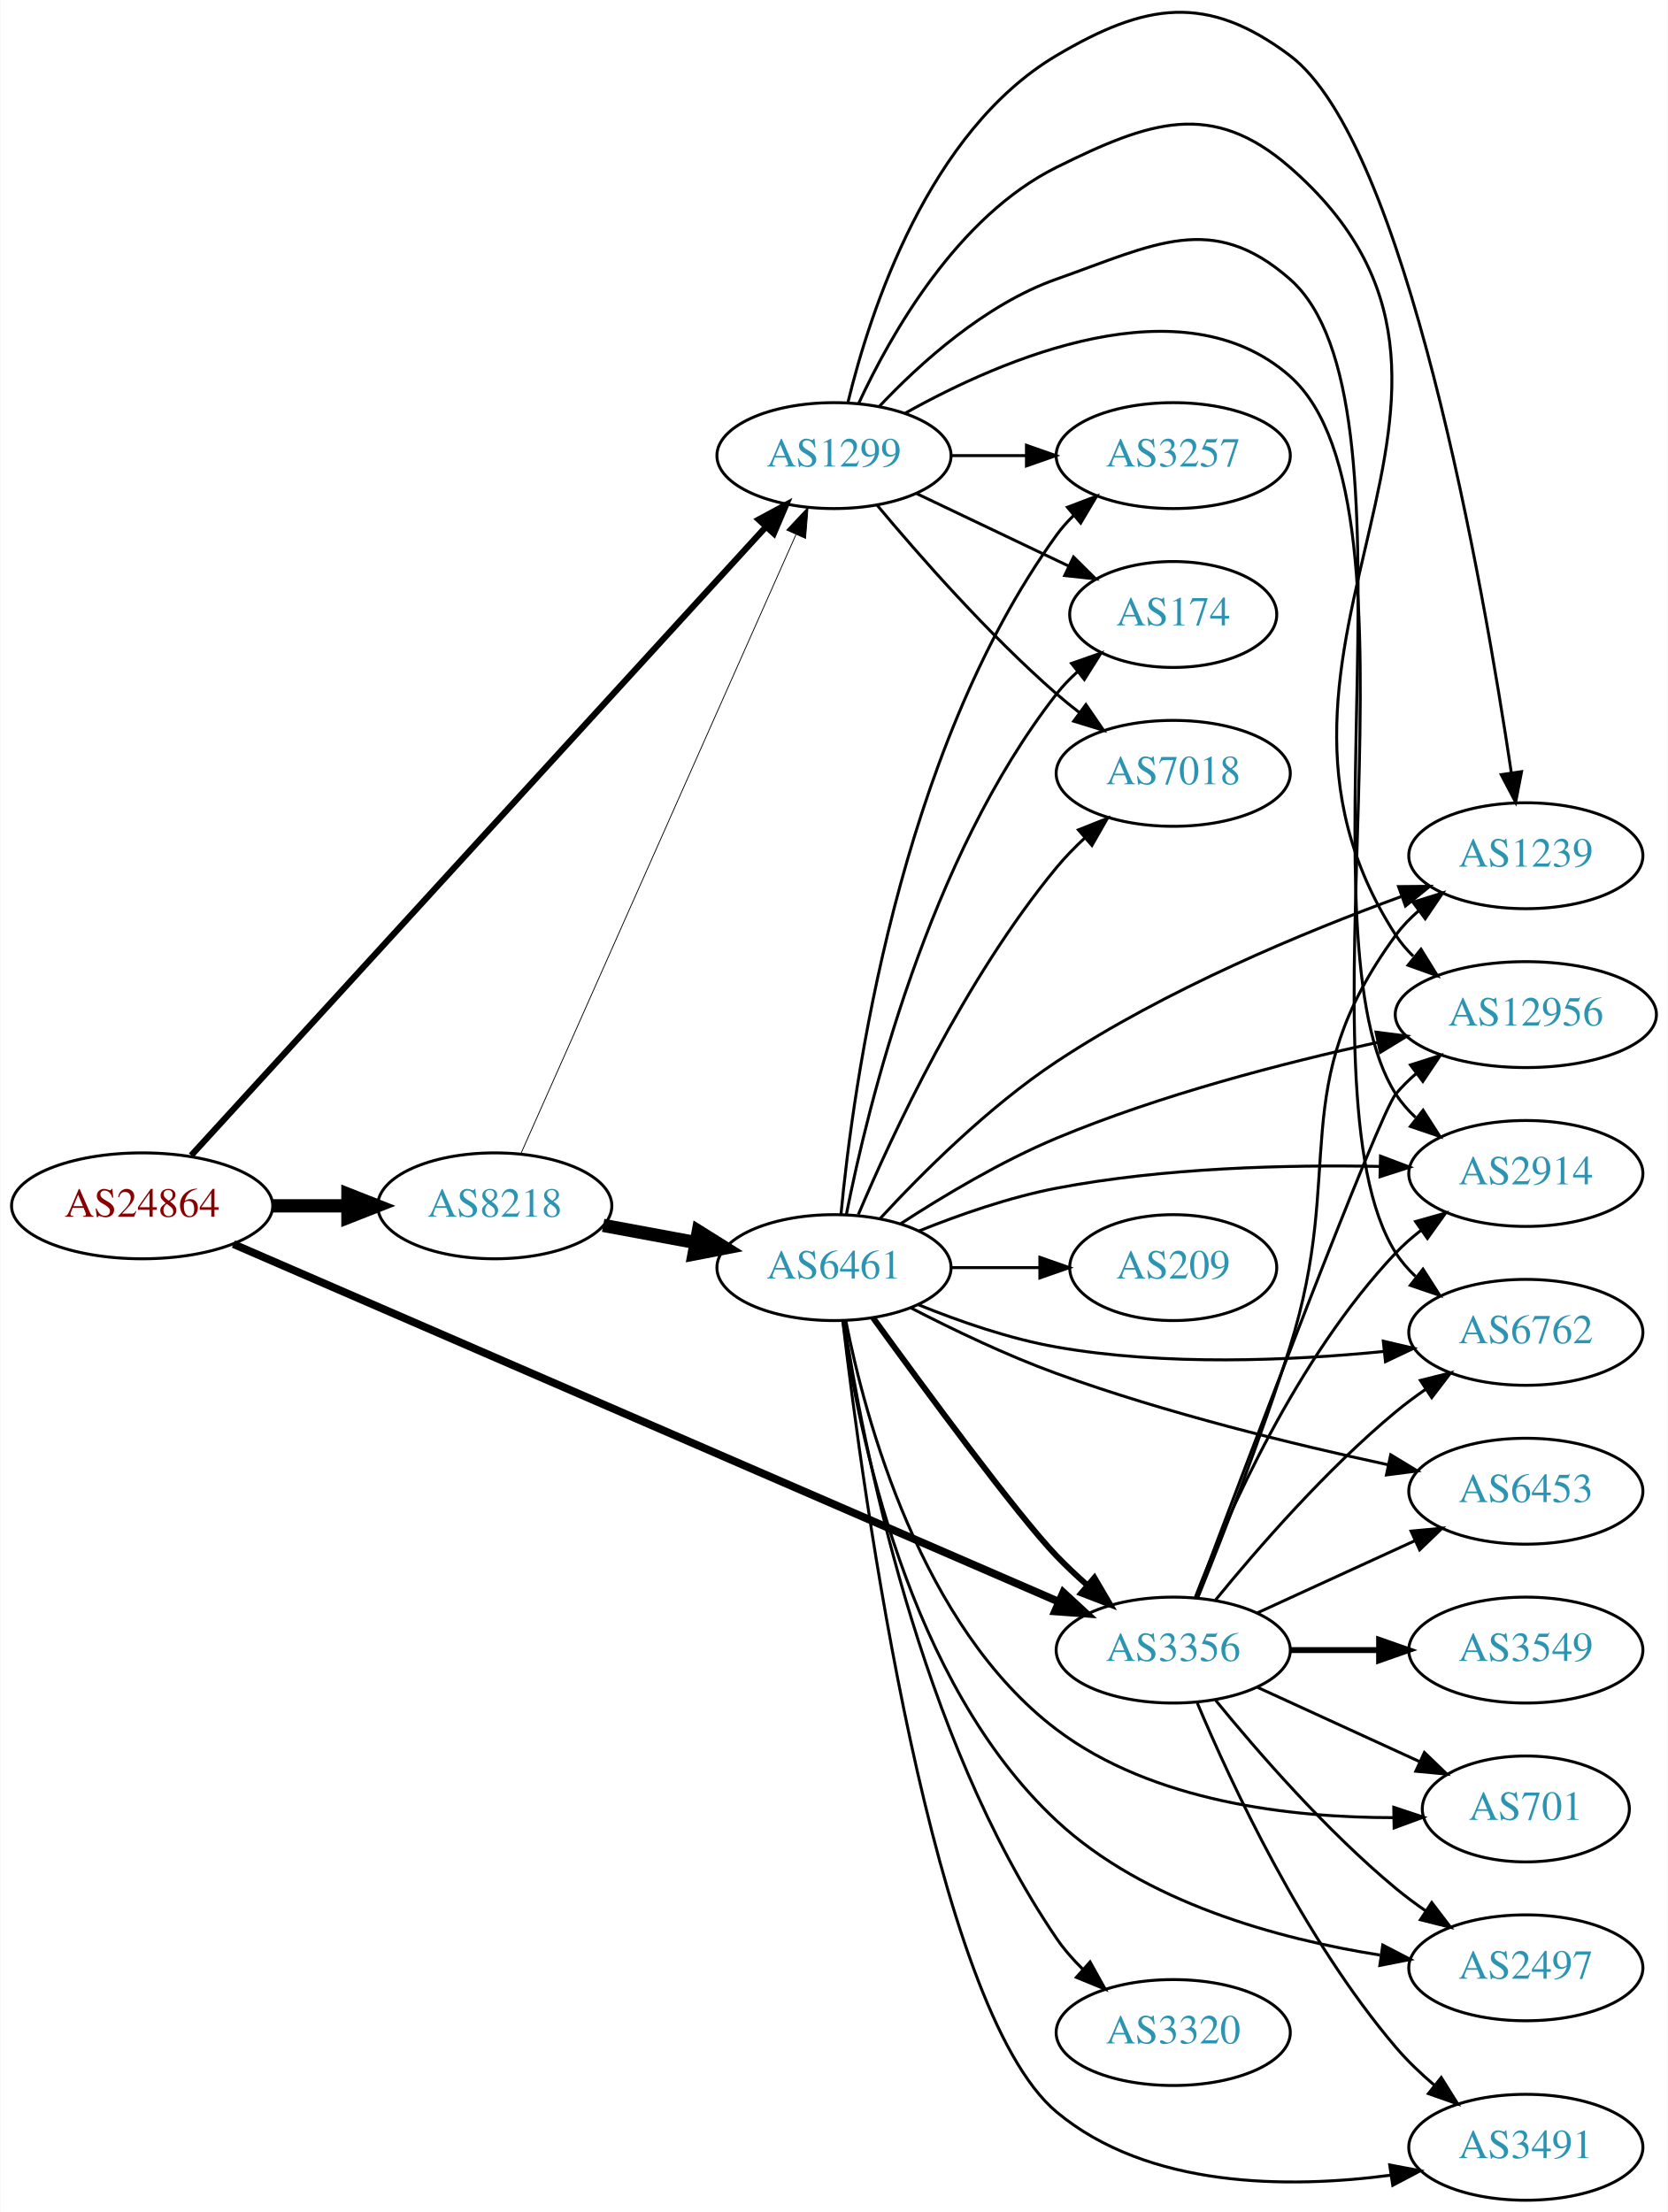
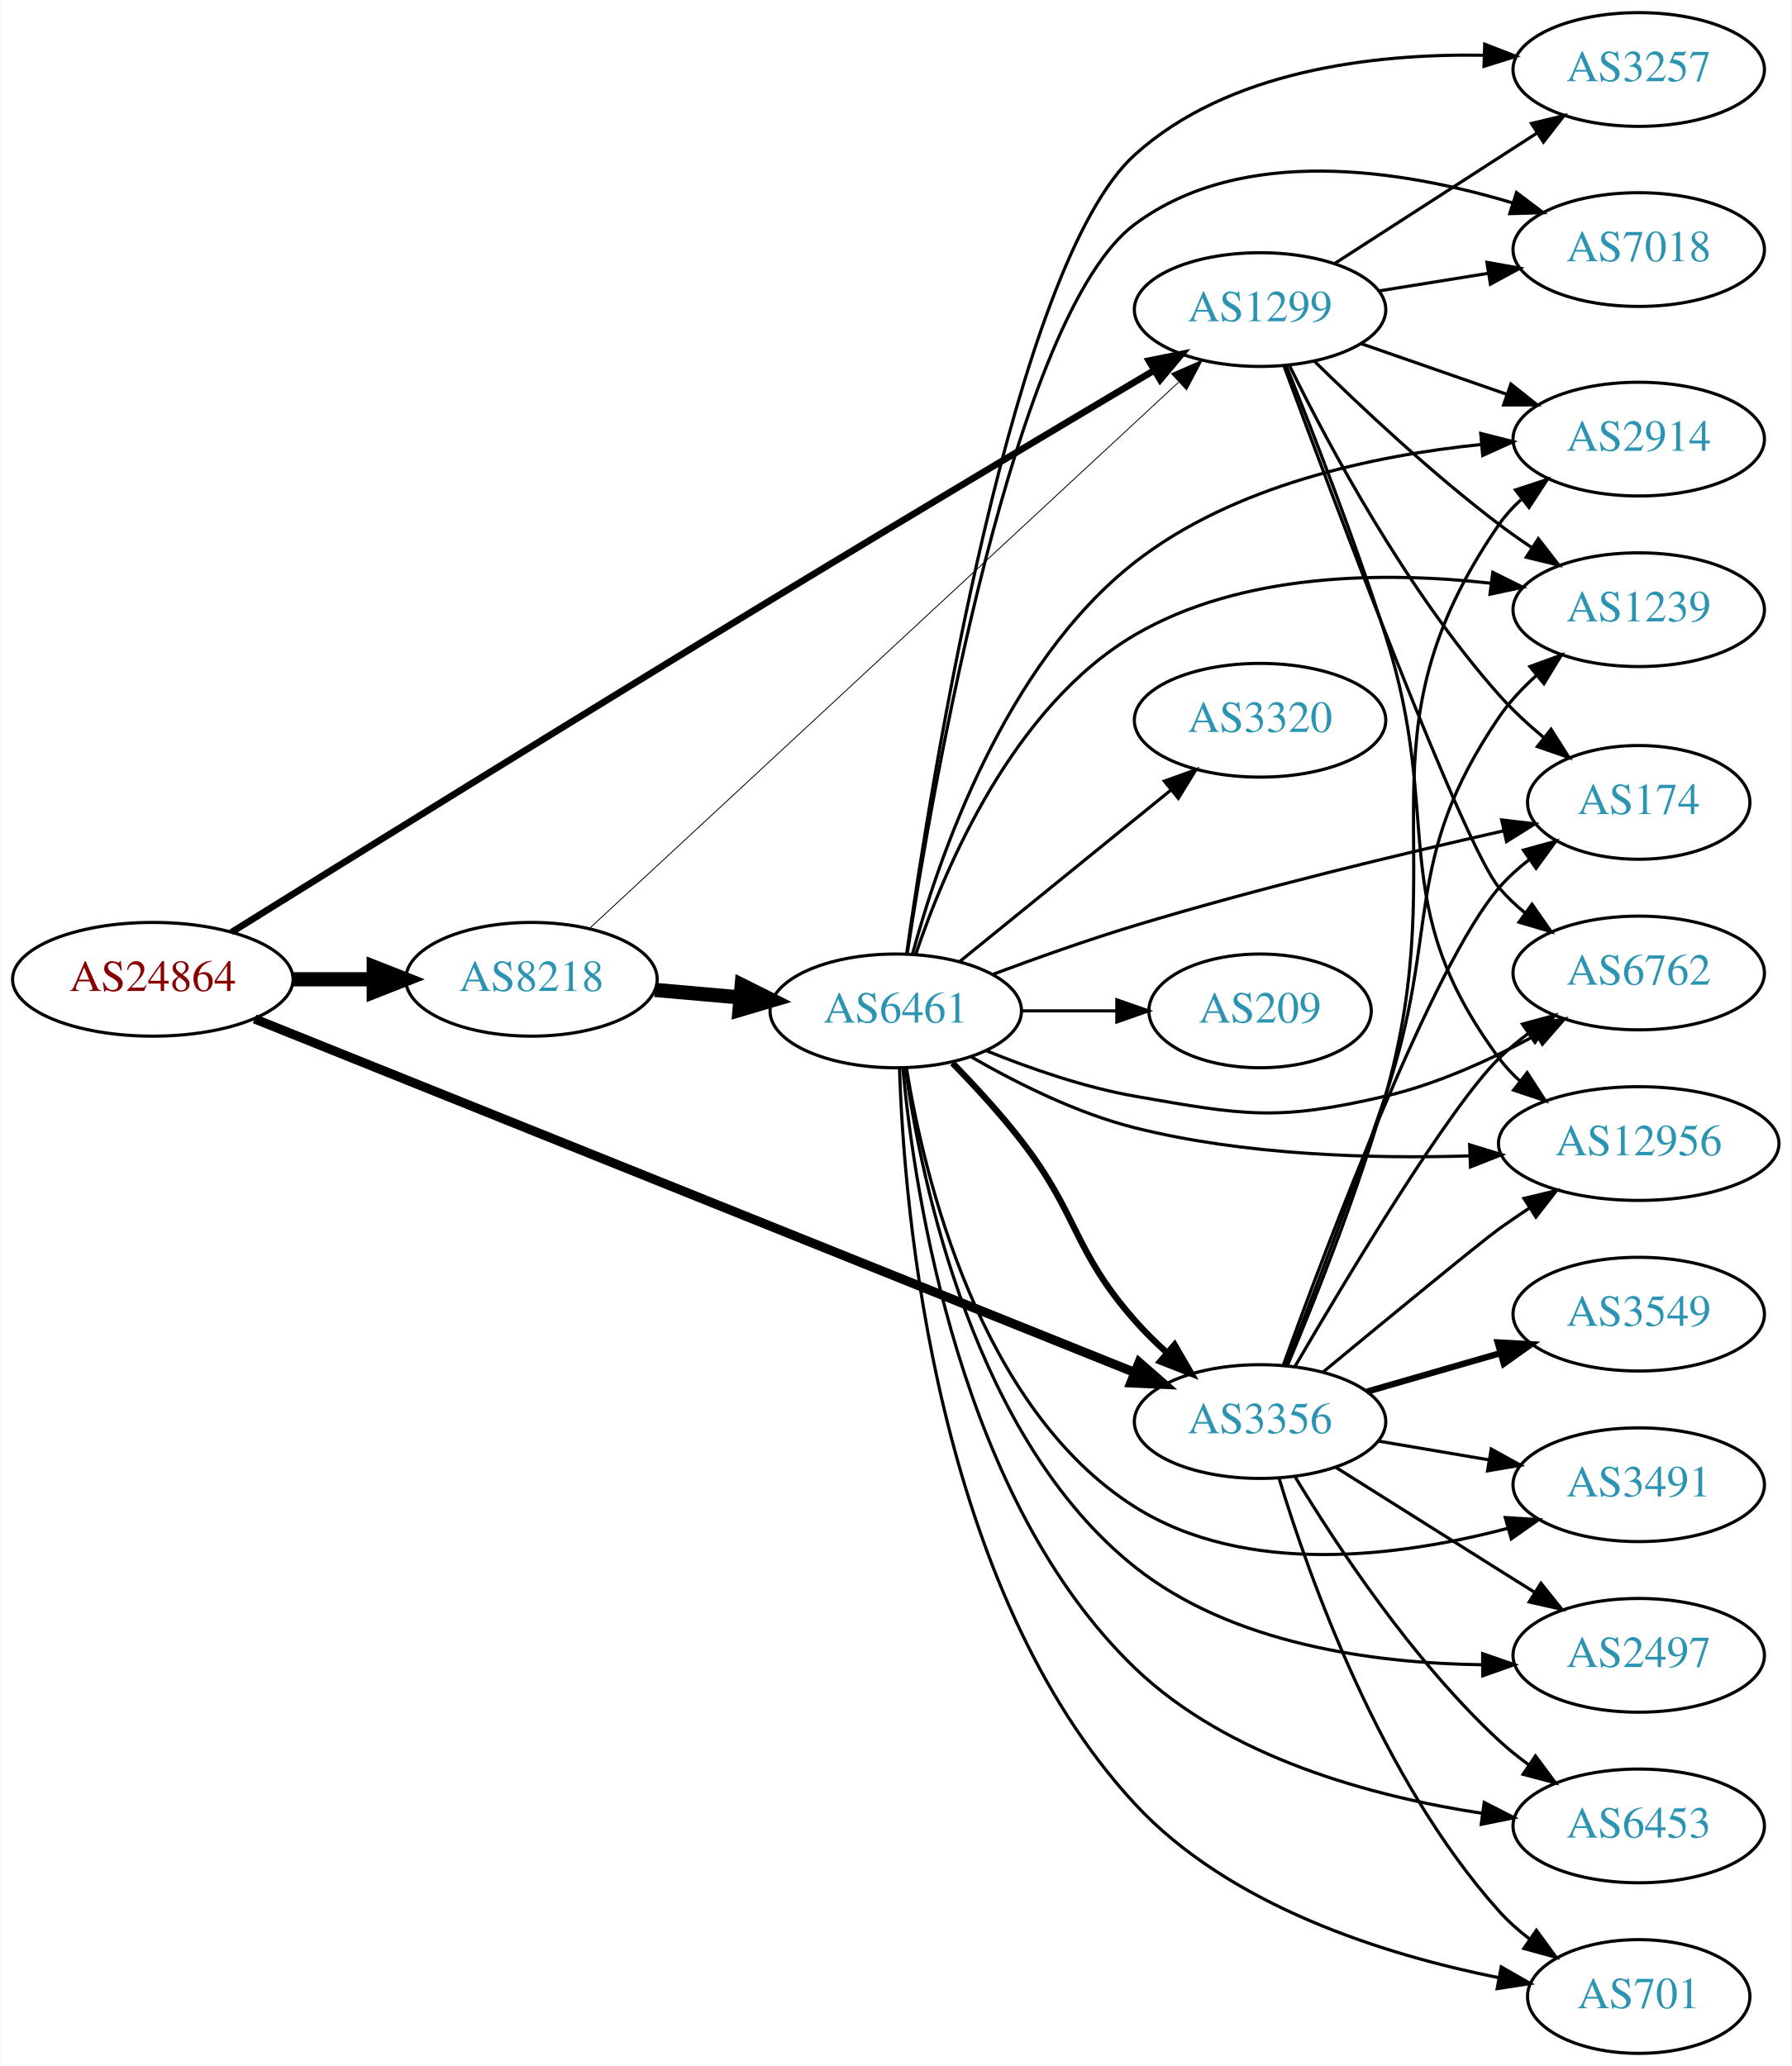
- <svg xmlns="http://www.w3.org/2000/svg" xmlns:xlink="http://www.w3.org/1999/xlink" width="567pt" height="752pt" viewBox="0.00 0.00 566.66 751.86">
-   <g id="graph0" class="graph" transform="scale(1 1) rotate(0) translate(4 747.863)">
-     <polygon fill="white" stroke="none" points="-4,4 -4,-747.863 562.663,-747.863 562.663,4 -4,4" />
+ <svg xmlns="http://www.w3.org/2000/svg" xmlns:xlink="http://www.w3.org/1999/xlink" width="567pt" height="654pt" viewBox="0.00 0.00 566.66 654.00">
+   <g id="graph0" class="graph" transform="scale(1 1) rotate(0) translate(4 650)">
+     <polygon fill="white" stroke="none" points="-4,4 -4,-650 562.663,-650 562.663,4 -4,4" />
    <g id="node1" class="node">
      <g id="a_node1">
        <a xlink:href="/asn/24864" xlink:title="AS24864 ~ Raiffeisen Informatik GmbH [AT]">
-           <ellipse fill="#ffffff" stroke="black" cx="44.196" cy="-338" rx="44.393" ry="18" />
-           <text text-anchor="middle" x="44.196" y="-334.3" font-family="Times,serif" font-size="14.00" fill="#880000">AS24864</text>
+           <ellipse fill="#ffffff" stroke="black" cx="44.196" cy="-340" rx="44.393" ry="18" />
+           <text text-anchor="middle" x="44.196" y="-336.3" font-family="Times,serif" font-size="14.00" fill="#880000">AS24864</text>
        </a>
      </g>
    </g>
    <g id="node2" class="node">
      <g id="a_node2">
        <a xlink:href="/asn/1299" xlink:title="AS1299 ~ Telia Carrier [EU]">
-           <ellipse fill="#ffffff" stroke="black" cx="279.332" cy="-593" rx="39.794" ry="18" />
-           <text text-anchor="middle" x="279.332" y="-589.3" font-family="Times,serif" font-size="14.00" fill="#2c94b3">AS1299</text>
+           <ellipse fill="#ffffff" stroke="black" cx="394.625" cy="-552" rx="39.794" ry="18" />
+           <text text-anchor="middle" x="394.625" y="-548.3" font-family="Times,serif" font-size="14.00" fill="#2c94b3">AS1299</text>
        </a>
      </g>
    </g>
    <g id="edge1" class="edge">
-       <path fill="none" stroke="black" stroke-width="2.118" d="M60.855,-355.127C101.266,-399.328 209.174,-517.357 256.064,-568.644" />
-       <polygon fill="black" stroke="black" stroke-width="2.118" points="253.715,-571.262 263.045,-576.28 258.881,-566.538 253.715,-571.262" />
+       <path fill="none" stroke="black" stroke-width="2.118" d="M69.082,-354.888C105.702,-377.679 177.965,-422.519 239.685,-460 281.466,-485.373 329.9,-514.227 361.111,-532.75" />
+       <polygon fill="black" stroke="black" stroke-width="2.118" points="359.441,-535.828 369.828,-537.919 363.012,-529.808 359.441,-535.828" />
    </g>
    <g id="node3" class="node">
      <g id="a_node3">
        <a xlink:href="/asn/3356" xlink:title="AS3356 ~ Level 3 Parent, LLC [US]">
-           <ellipse fill="#ffffff" stroke="black" cx="394.625" cy="-187" rx="39.794" ry="18" />
-           <text text-anchor="middle" x="394.625" y="-183.3" font-family="Times,serif" font-size="14.00" fill="#2c94b3">AS3356</text>
+           <ellipse fill="#ffffff" stroke="black" cx="394.625" cy="-200" rx="39.794" ry="18" />
+           <text text-anchor="middle" x="394.625" y="-196.3" font-family="Times,serif" font-size="14.00" fill="#2c94b3">AS3356</text>
        </a>
      </g>
    </g>
    <g id="edge2" class="edge">
-       <path fill="none" stroke="black" stroke-width="2.647" d="M75.204,-324.995C138.582,-297.529 285.964,-233.657 355.725,-203.425" />
-       <polygon fill="black" stroke="black" stroke-width="2.647" points="357.252,-206.577 365.036,-199.39 354.469,-200.155 357.252,-206.577" />
+       <path fill="none" stroke="black" stroke-width="2.912" d="M76.423,-327.453C140.236,-301.813 285.421,-243.477 355.019,-215.512" />
+       <polygon fill="black" stroke="black" stroke-width="2.912" points="356.347,-218.75 364.321,-211.774 353.737,-212.255 356.347,-218.75" />
    </g>
    <g id="node4" class="node">
      <g id="a_node4">
        <a xlink:href="/asn/8218" xlink:title="AS8218 ~ legacy Neotelecoms [FR]">
-           <ellipse fill="#ffffff" stroke="black" cx="164.039" cy="-338" rx="39.794" ry="18" />
-           <text text-anchor="middle" x="164.039" y="-334.3" font-family="Times,serif" font-size="14.00" fill="#2c94b3">AS8218</text>
+           <ellipse fill="#ffffff" stroke="black" cx="164.039" cy="-340" rx="39.794" ry="18" />
+           <text text-anchor="middle" x="164.039" y="-336.3" font-family="Times,serif" font-size="14.00" fill="#2c94b3">AS8218</text>
        </a>
      </g>
    </g>
    <g id="edge3" class="edge">
-       <path fill="none" stroke="black" stroke-width="4.5" d="M88.407,-338C96.72,-338 105.482,-338 113.965,-338" />
-       <polygon fill="black" stroke="black" stroke-width="4.5" points="114.123,-341.938 124.123,-338 114.123,-334.063 114.123,-341.938" />
+       <path fill="none" stroke="black" stroke-width="4.5" d="M88.407,-340C96.72,-340 105.482,-340 113.965,-340" />
+       <polygon fill="black" stroke="black" stroke-width="4.5" points="114.123,-343.938 124.123,-340 114.123,-336.063 114.123,-343.938" />
    </g>
    <g id="node5" class="node">
      <g id="a_node5">
        <a xlink:href="/asn/2914" xlink:title="AS2914 ~ NTT America, Inc. [US]">
-           <ellipse fill="#ffffff" stroke="black" cx="514.467" cy="-349" rx="39.794" ry="18" />
-           <text text-anchor="middle" x="514.467" y="-345.3" font-family="Times,serif" font-size="14.00" fill="#2c94b3">AS2914</text>
+           <ellipse fill="#ffffff" stroke="black" cx="514.467" cy="-511" rx="39.794" ry="18" />
+           <text text-anchor="middle" x="514.467" y="-507.3" font-family="Times,serif" font-size="14.00" fill="#2c94b3">AS2914</text>
        </a>
      </g>
    </g>
    <g id="edge4" class="edge">
-       <path fill="none" stroke="black" d="M294.669,-609.652C308.432,-624.251 330.669,-644.441 354.978,-653 388.219,-664.703 407.795,-676.258 434.271,-653 480.906,-612.034 436.738,-428.236 470.271,-376 472.134,-373.098 474.432,-370.453 476.99,-368.055" />
-       <polygon fill="black" stroke="black" points="479.539,-370.504 485.263,-361.588 475.228,-364.989 479.539,-370.504" />
+       <path fill="none" stroke="black" d="M426.586,-541.228C440.683,-536.323 457.559,-530.452 472.673,-525.193" />
+       <polygon fill="black" stroke="black" points="474.008,-528.434 482.303,-521.843 471.708,-521.823 474.008,-528.434" />
    </g>
    <g id="node6" class="node">
      <g id="a_node6">
-         <a xlink:href="/asn/7018" xlink:title="AS7018 ~ AT&amp;T Services, Inc. [US]">
-           <ellipse fill="#ffffff" stroke="black" cx="394.625" cy="-485" rx="39.794" ry="18" />
-           <text text-anchor="middle" x="394.625" y="-481.3" font-family="Times,serif" font-size="14.00" fill="#2c94b3">AS7018</text>
+         <a xlink:href="/asn/3257" xlink:title="AS3257 ~ GTT [DE]">
+           <ellipse fill="#ffffff" stroke="black" cx="514.467" cy="-628" rx="39.794" ry="18" />
+           <text text-anchor="middle" x="514.467" y="-624.3" font-family="Times,serif" font-size="14.00" fill="#2c94b3">AS3257</text>
        </a>
      </g>
    </g>
    <g id="edge5" class="edge">
-       <path fill="none" stroke="black" d="M293.962,-576.183C308.244,-559.071 331.791,-532.255 354.978,-512 357.444,-509.846 360.082,-507.706 362.78,-505.628" />
-       <polygon fill="black" stroke="black" points="364.953,-508.375 370.934,-499.63 360.805,-502.736 364.953,-508.375" />
+       <path fill="none" stroke="black" d="M418.346,-566.654C436.523,-578.377 462.205,-594.94 482.303,-607.901" />
+       <polygon fill="black" stroke="black" points="480.515,-610.913 490.816,-613.391 484.309,-605.03 480.515,-610.913" />
    </g>
    <g id="node7" class="node">
      <g id="a_node7">
-         <a xlink:href="/asn/3257" xlink:title="AS3257 ~ GTT [DE]">
-           <ellipse fill="#ffffff" stroke="black" cx="394.625" cy="-593" rx="39.794" ry="18" />
-           <text text-anchor="middle" x="394.625" y="-589.3" font-family="Times,serif" font-size="14.00" fill="#2c94b3">AS3257</text>
-         </a>
-       </g>
-     </g>
-     <g id="edge6" class="edge">
-       <path fill="none" stroke="black" d="M319.004,-593C327.207,-593 335.971,-593 344.503,-593" />
-       <polygon fill="black" stroke="black" points="344.742,-596.5 354.742,-593 344.742,-589.5 344.742,-596.5" />
-     </g>
-     <g id="node8" class="node">
-       <g id="a_node8">
-         <a xlink:href="/asn/6762" xlink:title="AS6762 ~ TELECOM ITALIA SPARKLE S.p.A. [IT]">
-           <ellipse fill="#ffffff" stroke="black" cx="514.467" cy="-295" rx="39.794" ry="18" />
-           <text text-anchor="middle" x="514.467" y="-291.3" font-family="Times,serif" font-size="14.00" fill="#2c94b3">AS6762</text>
-         </a>
-       </g>
-     </g>
-     <g id="edge7" class="edge">
-       <path fill="none" stroke="black" d="M303.592,-607.447C336.806,-626.035 397.825,-652.308 434.271,-620 484.186,-575.752 434.49,-378.295 470.271,-322 472.121,-319.089 474.41,-316.439 476.961,-314.037" />
-       <polygon fill="black" stroke="black" points="479.51,-316.486 485.225,-307.564 475.194,-310.975 479.51,-316.486" />
-     </g>
-     <g id="node9" class="node">
-       <g id="a_node9">
        <a xlink:href="/asn/1239" xlink:title="AS1239 ~ Sprint [US]">
          <ellipse fill="#ffffff" stroke="black" cx="514.467" cy="-457" rx="39.794" ry="18" />
          <text text-anchor="middle" x="514.467" y="-453.3" font-family="Times,serif" font-size="14.00" fill="#2c94b3">AS1239</text>
        </a>
      </g>
    </g>
+     <g id="edge6" class="edge">
+       <path fill="none" stroke="black" d="M411.773,-535.704C426.409,-521.329 448.898,-500.205 470.271,-484 473.601,-481.475 477.173,-478.963 480.785,-476.544" />
+       <polygon fill="black" stroke="black" points="482.692,-479.478 489.188,-471.108 478.89,-473.601 482.692,-479.478" />
+     </g>
+     <g id="node8" class="node">
+       <g id="a_node8">
+         <a xlink:href="/asn/7018" xlink:title="AS7018 ~ AT&amp;T Services, Inc. [US]">
+           <ellipse fill="#ffffff" stroke="black" cx="514.467" cy="-571" rx="39.794" ry="18" />
+           <text text-anchor="middle" x="514.467" y="-567.3" font-family="Times,serif" font-size="14.00" fill="#2c94b3">AS7018</text>
+         </a>
+       </g>
+     </g>
+     <g id="edge7" class="edge">
+       <path fill="none" stroke="black" d="M432.265,-557.908C443.239,-559.677 455.422,-561.641 466.943,-563.499" />
+       <polygon fill="black" stroke="black" points="466.42,-566.96 476.85,-565.096 467.534,-560.049 466.42,-566.96" />
+     </g>
+     <g id="node9" class="node">
+       <g id="a_node9">
+         <a xlink:href="/asn/174" xlink:title="AS174 ~ Cogent Communications [US]">
+           <ellipse fill="#ffffff" stroke="black" cx="514.467" cy="-396" rx="35.194" ry="18" />
+           <text text-anchor="middle" x="514.467" y="-392.3" font-family="Times,serif" font-size="14.00" fill="#2c94b3">AS174</text>
+         </a>
+       </g>
+     </g>
    <g id="edge8" class="edge">
-       <path fill="none" stroke="black" d="M284.11,-611.23C291.571,-641.953 311.403,-703.21 354.978,-729 385.306,-746.95 406.083,-750.151 434.271,-729 473.784,-699.351 500.05,-548.754 509.529,-485.277" />
-       <polygon fill="black" stroke="black" points="513.022,-485.576 511.005,-475.175 506.096,-484.564 513.022,-485.576" />
+       <path fill="none" stroke="black" d="M404.014,-534.125C416.291,-509.114 440.911,-463.038 470.271,-430 474.515,-425.225 479.492,-420.622 484.53,-416.429" />
+       <polygon fill="black" stroke="black" points="486.724,-419.156 492.399,-410.209 482.384,-413.664 486.724,-419.156" />
    </g>
    <g id="node10" class="node">
      <g id="a_node10">
-         <a xlink:href="/asn/174" xlink:title="AS174 ~ Cogent Communications [US]">
-           <ellipse fill="#ffffff" stroke="black" cx="394.625" cy="-539" rx="35.194" ry="18" />
-           <text text-anchor="middle" x="394.625" y="-535.3" font-family="Times,serif" font-size="14.00" fill="#2c94b3">AS174</text>
+         <a xlink:href="/asn/6762" xlink:title="AS6762 ~ TELECOM ITALIA SPARKLE S.p.A. [IT]">
+           <ellipse fill="#ffffff" stroke="black" cx="514.467" cy="-342" rx="39.794" ry="18" />
+           <text text-anchor="middle" x="514.467" y="-338.3" font-family="Times,serif" font-size="14.00" fill="#2c94b3">AS6762</text>
        </a>
      </g>
    </g>
    <g id="edge9" class="edge">
-       <path fill="none" stroke="black" d="M307.468,-580.066C322.9,-572.71 342.385,-563.423 358.92,-555.541" />
-       <polygon fill="black" stroke="black" points="360.741,-558.551 368.262,-551.089 357.729,-552.232 360.741,-558.551" />
+       <path fill="none" stroke="black" d="M402.218,-534.073C418.291,-490.645 459.001,-382.387 470.271,-369 472.692,-366.125 475.499,-363.46 478.498,-361.015" />
+       <polygon fill="black" stroke="black" points="480.687,-363.751 486.75,-355.063 476.592,-358.074 480.687,-363.751" />
    </g>
    <g id="node11" class="node">
      <g id="a_node11">
        <a xlink:href="/asn/12956" xlink:title="AS12956 ~ TELXIUS [ES]">
-           <ellipse fill="#ffffff" stroke="black" cx="514.467" cy="-403" rx="44.393" ry="18" />
-           <text text-anchor="middle" x="514.467" y="-399.3" font-family="Times,serif" font-size="14.00" fill="#2c94b3">AS12956</text>
+           <ellipse fill="#ffffff" stroke="black" cx="514.467" cy="-288" rx="44.393" ry="18" />
+           <text text-anchor="middle" x="514.467" y="-284.3" font-family="Times,serif" font-size="14.00" fill="#2c94b3">AS12956</text>
        </a>
      </g>
    </g>
    <g id="edge10" class="edge">
-       <path fill="none" stroke="black" d="M287.763,-610.834C298.615,-634.237 321.248,-674.292 354.978,-691 386.557,-706.643 407.704,-714.154 434.271,-691 522.548,-614.064 406.627,-528.293 470.271,-430 471.938,-427.425 473.947,-425.052 476.174,-422.874" />
-       <polygon fill="black" stroke="black" points="478.838,-425.22 484.406,-416.207 474.432,-419.78 478.838,-425.22" />
-     </g>
-     <g id="edge19" class="edge">
-       <path fill="none" stroke="black" d="M402.148,-204.994C412.898,-232.728 436.555,-286.429 470.271,-322 472.857,-324.728 475.774,-327.294 478.843,-329.677" />
-       <polygon fill="black" stroke="black" points="476.997,-332.658 487.191,-335.543 481.021,-326.93 476.997,-332.658" />
+       <path fill="none" stroke="black" d="M402.854,-534.32C411.045,-513.947 424.52,-479.368 434.271,-449 453.125,-390.285 433.577,-364.562 470.271,-315 472.218,-312.37 474.505,-309.936 476.992,-307.697" />
+       <polygon fill="black" stroke="black" points="479.153,-310.45 484.917,-301.561 474.867,-304.916 479.153,-310.45" />
+     </g>
+     <g id="edge17" class="edge">
+       <path fill="none" stroke="black" d="M403.374,-217.935C411.911,-238.253 425.581,-272.509 434.271,-303 456.752,-381.879 423.672,-416.503 470.271,-484 472.231,-486.838 474.596,-489.439 477.197,-491.807" />
+       <polygon fill="black" stroke="black" points="475.481,-494.903 485.542,-498.226 479.749,-489.355 475.481,-494.903" />
    </g>
    <g id="edge16" class="edge">
-       <path fill="none" stroke="black" d="M409.044,-204.065C423.158,-221.375 446.573,-248.345 470.271,-268 473.487,-270.668 476.988,-273.27 480.558,-275.741" />
-       <polygon fill="black" stroke="black" points="478.636,-278.666 488.915,-281.236 482.482,-272.817 478.636,-278.666" />
+       <path fill="none" stroke="black" d="M402.695,-217.732C410.739,-238.153 424.08,-272.776 434.271,-303 452.062,-355.763 438.936,-376.972 470.271,-423 473.493,-427.733 477.578,-432.116 481.944,-436.052" />
+       <polygon fill="black" stroke="black" points="480.026,-439.005 489.981,-442.633 484.462,-433.589 480.026,-439.005" />
    </g>
    <g id="edge14" class="edge">
-       <path fill="none" stroke="black" d="M402.913,-204.661C411.158,-225.016 424.683,-259.579 434.271,-290 453.584,-351.275 432.321,-378.16 470.271,-430 472.491,-433.033 475.165,-435.803 478.08,-438.314" />
-       <polygon fill="black" stroke="black" points="476.101,-441.203 486.216,-444.357 480.275,-435.584 476.101,-441.203" />
-     </g>
-     <g id="edge11" class="edge">
-       <path fill="none" stroke="black" d="M402.264,-204.681C419.448,-250.317 464.445,-369.001 470.271,-376 472.364,-378.515 474.755,-380.867 477.313,-383.051" />
-       <polygon fill="black" stroke="black" points="475.262,-385.887 485.361,-389.091 479.464,-380.289 475.262,-385.887" />
+       <path fill="none" stroke="black" d="M401.97,-217.817C415.858,-256.139 449.37,-344.882 470.271,-369 473.073,-372.233 476.358,-375.208 479.844,-377.908" />
+       <polygon fill="black" stroke="black" points="477.995,-380.885 488.21,-383.698 481.979,-375.129 477.995,-380.885" />
+     </g>
+     <g id="edge15" class="edge">
+       <path fill="none" stroke="black" d="M405.775,-217.612C422.233,-245.806 454.485,-299.482 470.271,-315 473.099,-317.78 476.262,-320.415 479.555,-322.87" />
+       <polygon fill="black" stroke="black" points="477.667,-325.818 487.895,-328.582 481.623,-320.043 477.667,-325.818" />
+     </g>
+     <g id="edge18" class="edge">
+       <path fill="none" stroke="black" d="M414.722,-215.817C434.915,-232.506 464.626,-256.954 470.271,-261 473.326,-263.19 476.557,-265.396 479.822,-267.554" />
+       <polygon fill="black" stroke="black" points="478.141,-270.635 488.444,-273.107 481.931,-264.75 478.141,-270.635" />
    </g>
    <g id="node12" class="node">
      <g id="a_node12">
-         <a xlink:href="/asn/3549" xlink:title="AS3549 ~ Level 3 Parent, LLC [US]">
-           <ellipse fill="#ffffff" stroke="black" cx="514.467" cy="-187" rx="39.794" ry="18" />
-           <text text-anchor="middle" x="514.467" y="-183.3" font-family="Times,serif" font-size="14.00" fill="#2c94b3">AS3549</text>
-         </a>
-       </g>
-     </g>
-     <g id="edge12" class="edge">
-       <path fill="none" stroke="black" stroke-width="2" d="M434.537,-187C444.091,-187 454.44,-187 464.403,-187" />
-       <polygon fill="black" stroke="black" stroke-width="2" points="464.595,-190.5 474.595,-187 464.595,-183.5 464.595,-190.5" />
+         <a xlink:href="/asn/6453" xlink:title="AS6453 ~ TATA COMMUNICATIONS (AMERICA) INC [US]">
+           <ellipse fill="#ffffff" stroke="black" cx="514.467" cy="-72" rx="39.794" ry="18" />
+           <text text-anchor="middle" x="514.467" y="-68.3" font-family="Times,serif" font-size="14.00" fill="#2c94b3">AS6453</text>
+         </a>
+       </g>
+     </g>
+     <g id="edge11" class="edge">
+       <path fill="none" stroke="black" d="M405.796,-182.364C418.79,-160.878 442.901,-124.319 470.271,-99 473.182,-96.307 476.399,-93.729 479.725,-91.308" />
+       <polygon fill="black" stroke="black" points="481.784,-94.141 488.106,-85.639 477.862,-88.343 481.784,-94.141" />
    </g>
    <g id="node13" class="node">
      <g id="a_node13">
-         <a xlink:href="/asn/6453" xlink:title="AS6453 ~ TATA COMMUNICATIONS (AMERICA) INC [US]">
-           <ellipse fill="#ffffff" stroke="black" cx="514.467" cy="-241" rx="39.794" ry="18" />
-           <text text-anchor="middle" x="514.467" y="-237.3" font-family="Times,serif" font-size="14.00" fill="#2c94b3">AS6453</text>
-         </a>
-       </g>
-     </g>
-     <g id="edge13" class="edge">
-       <path fill="none" stroke="black" d="M423.253,-199.661C439.21,-206.973 459.481,-216.261 476.764,-224.181" />
-       <polygon fill="black" stroke="black" points="475.462,-227.435 486.011,-228.419 478.378,-221.071 475.462,-227.435" />
+         <a xlink:href="/asn/3549" xlink:title="AS3549 ~ Level 3 Parent, LLC [US]">
+           <ellipse fill="#ffffff" stroke="black" cx="514.467" cy="-234" rx="39.794" ry="18" />
+           <text text-anchor="middle" x="514.467" y="-230.3" font-family="Times,serif" font-size="14.00" fill="#2c94b3">AS3549</text>
+         </a>
+       </g>
+     </g>
+     <g id="edge12" class="edge">
+       <path fill="none" stroke="black" stroke-width="2" d="M428.45,-209.471C441.493,-213.234 456.674,-217.614 470.568,-221.623" />
+       <polygon fill="black" stroke="black" stroke-width="2" points="469.83,-225.053 480.409,-224.462 471.771,-218.327 469.83,-225.053" />
    </g>
    <g id="node14" class="node">
      <g id="a_node14">
        <a xlink:href="/asn/701" xlink:title="AS701 ~ UUNET [US]">
-           <ellipse fill="#ffffff" stroke="black" cx="514.467" cy="-133" rx="35.194" ry="18" />
-           <text text-anchor="middle" x="514.467" y="-129.3" font-family="Times,serif" font-size="14.00" fill="#2c94b3">AS701</text>
-         </a>
-       </g>
-     </g>
-     <g id="edge15" class="edge">
-       <path fill="none" stroke="black" d="M423.253,-174.339C439.67,-166.817 460.651,-157.202 478.248,-149.139" />
-       <polygon fill="black" stroke="black" points="479.993,-152.189 487.625,-144.842 477.076,-145.826 479.993,-152.189" />
+           <ellipse fill="#ffffff" stroke="black" cx="514.467" cy="-18" rx="35.194" ry="18" />
+           <text text-anchor="middle" x="514.467" y="-14.3" font-family="Times,serif" font-size="14.00" fill="#2c94b3">AS701</text>
+         </a>
+       </g>
+     </g>
+     <g id="edge13" class="edge">
+       <path fill="none" stroke="black" d="M400.697,-181.854C410.11,-150.812 432.805,-86.824 470.271,-45 473.126,-41.813 476.444,-38.867 479.948,-36.184" />
+       <polygon fill="black" stroke="black" points="482.081,-38.965 488.334,-30.412 478.112,-33.199 482.081,-38.965" />
    </g>
    <g id="node15" class="node">
      <g id="a_node15">
-         <a xlink:href="/asn/2497" xlink:title="AS2497 ~ Internet Initiative Japan Inc. [JP]">
-           <ellipse fill="#ffffff" stroke="black" cx="514.467" cy="-79" rx="39.794" ry="18" />
-           <text text-anchor="middle" x="514.467" y="-75.3" font-family="Times,serif" font-size="14.00" fill="#2c94b3">AS2497</text>
-         </a>
-       </g>
-     </g>
-     <g id="edge17" class="edge">
-       <path fill="none" stroke="black" d="M409.044,-169.935C423.158,-152.625 446.573,-125.655 470.271,-106 473.487,-103.332 476.988,-100.73 480.558,-98.259" />
-       <polygon fill="black" stroke="black" points="482.482,-101.183 488.915,-92.764 478.636,-95.334 482.482,-101.183" />
+         <a xlink:href="/asn/3491" xlink:title="AS3491 ~ PCCW Global, Inc. [US]">
+           <ellipse fill="#ffffff" stroke="black" cx="514.467" cy="-180" rx="39.794" ry="18" />
+           <text text-anchor="middle" x="514.467" y="-176.3" font-family="Times,serif" font-size="14.00" fill="#2c94b3">AS3491</text>
+         </a>
+       </g>
+     </g>
+     <g id="edge19" class="edge">
+       <path fill="none" stroke="black" d="M431.943,-193.836C443.031,-191.954 455.379,-189.859 467.042,-187.879" />
+       <polygon fill="black" stroke="black" points="467.793,-191.302 477.066,-186.178 466.621,-184.401 467.793,-191.302" />
    </g>
    <g id="node16" class="node">
      <g id="a_node16">
-         <a xlink:href="/asn/3491" xlink:title="AS3491 ~ PCCW Global, Inc. [US]">
-           <ellipse fill="#ffffff" stroke="black" cx="514.467" cy="-18" rx="39.794" ry="18" />
-           <text text-anchor="middle" x="514.467" y="-14.3" font-family="Times,serif" font-size="14.00" fill="#2c94b3">AS3491</text>
-         </a>
-       </g>
-     </g>
-     <g id="edge18" class="edge">
-       <path fill="none" stroke="black" d="M402.817,-168.99C414.291,-141.704 438.701,-89.138 470.271,-52 474.152,-47.435 478.727,-43.064 483.423,-39.067" />
-       <polygon fill="black" stroke="black" points="485.723,-41.709 491.337,-32.724 481.345,-36.246 485.723,-41.709" />
-     </g>
-     <g id="edge21" class="edge">
-       <path fill="none" stroke="black" stroke-width="0.281" d="M173.005,-355.931C192.595,-400.023 243.201,-513.927 266.397,-566.137" />
-       <polygon fill="black" stroke="black" stroke-width="0.281" points="263.266,-567.71 270.524,-575.427 269.663,-564.868 263.266,-567.71" />
+         <a xlink:href="/asn/2497" xlink:title="AS2497 ~ Internet Initiative Japan Inc. [JP]">
+           <ellipse fill="#ffffff" stroke="black" cx="514.467" cy="-126" rx="39.794" ry="18" />
+           <text text-anchor="middle" x="514.467" y="-122.3" font-family="Times,serif" font-size="14.00" fill="#2c94b3">AS2497</text>
+         </a>
+       </g>
+     </g>
+     <g id="edge20" class="edge">
+       <path fill="none" stroke="black" d="M418.481,-185.581C433.25,-176.272 452.887,-163.905 470.271,-153 473.895,-150.726 477.692,-148.348 481.467,-145.986" />
+       <polygon fill="black" stroke="black" points="483.521,-148.829 490.144,-140.559 479.809,-142.894 483.521,-148.829" />
+     </g>
+     <g id="edge22" class="edge">
+       <path fill="none" stroke="black" stroke-width="0.281" d="M182.596,-356.283C222.917,-393.679 322.24,-485.795 368.793,-528.97" />
+       <polygon fill="black" stroke="black" stroke-width="0.281" points="366.608,-531.718 376.32,-535.951 371.368,-526.585 366.608,-531.718" />
    </g>
    <g id="node17" class="node">
      <g id="a_node17">
        <a xlink:href="/asn/6461" xlink:title="AS6461 ~ Zayo Bandwidth [US]">
-           <ellipse fill="#ffffff" stroke="black" cx="279.332" cy="-317" rx="39.794" ry="18" />
-           <text text-anchor="middle" x="279.332" y="-313.3" font-family="Times,serif" font-size="14.00" fill="#2c94b3">AS6461</text>
-         </a>
-       </g>
-     </g>
-     <g id="edge20" class="edge">
-       <path fill="none" stroke="black" stroke-width="4.5" d="M200.885,-331.355C210.907,-329.498 221.938,-327.453 232.454,-325.504" />
-       <polygon fill="black" stroke="black" stroke-width="4.5" points="233.214,-329.368 242.329,-323.673 231.779,-321.624 233.214,-329.368" />
-     </g>
-     <g id="edge23" class="edge">
-       <path fill="none" stroke="black" stroke-width="2" d="M292.637,-299.888C310.158,-275.694 341.647,-232.885 354.978,-219 358.187,-215.658 361.731,-212.323 365.332,-209.137" />
-       <polygon fill="black" stroke="black" stroke-width="2" points="367.843,-211.596 373.198,-202.455 363.311,-206.262 367.843,-211.596" />
+           <ellipse fill="#ffffff" stroke="black" cx="279.332" cy="-330" rx="39.794" ry="18" />
+           <text text-anchor="middle" x="279.332" y="-326.3" font-family="Times,serif" font-size="14.00" fill="#2c94b3">AS6461</text>
+         </a>
+       </g>
+     </g>
+     <g id="edge21" class="edge">
+       <path fill="none" stroke="black" stroke-width="4.5" d="M203.079,-336.642C211.766,-335.876 221.11,-335.051 230.159,-334.252" />
+       <polygon fill="black" stroke="black" stroke-width="4.5" points="230.584,-338.167 240.199,-333.366 229.892,-330.323 230.584,-338.167" />
+     </g>
+     <g id="edge25" class="edge">
+       <path fill="none" stroke="black" stroke-width="2" d="M297.27,-313.501C304.322,-306.269 312.384,-297.503 318.978,-289 337.339,-265.322 335.193,-254.501 354.978,-232 358.037,-228.521 361.494,-225.106 365.05,-221.879" />
+       <polygon fill="black" stroke="black" stroke-width="2" points="367.569,-224.33 372.88,-215.162 363.011,-219.017 367.569,-224.33" />
+     </g>
+     <g id="edge33" class="edge">
+       <path fill="none" stroke="black" d="M284.606,-347.904C292.815,-378.275 313.744,-439.729 354.978,-472 386.222,-496.452 430.7,-505.823 464.588,-509.295" />
+       <polygon fill="black" stroke="black" points="464.47,-512.798 474.739,-510.194 465.087,-505.826 464.47,-512.798" />
+     </g>
+     <g id="edge34" class="edge">
+       <path fill="none" stroke="black" d="M282.789,-348.189C290.6,-403.221 316.617,-566.297 354.978,-601 384.522,-627.727 430.391,-633.044 465.196,-632.517" />
+       <polygon fill="black" stroke="black" points="465.729,-636.002 475.612,-632.183 465.505,-629.005 465.729,-636.002" />
+     </g>
+     <g id="edge36" class="edge">
+       <path fill="none" stroke="black" d="M285.689,-348.002C294.879,-375.313 316.482,-426.419 354.978,-449 388.897,-468.896 434.262,-469.093 467.765,-465.372" />
+       <polygon fill="black" stroke="black" points="468.274,-468.836 477.756,-464.109 467.396,-461.891 468.274,-468.836" />
+     </g>
+     <g id="edge24" class="edge">
+       <path fill="none" stroke="black" d="M282.956,-348.114C290.963,-400.566 316.873,-550.643 354.978,-579 389.075,-604.374 439.633,-596.261 474.43,-585.806" />
+       <polygon fill="black" stroke="black" points="475.782,-589.049 484.242,-582.672 473.652,-582.381 475.782,-589.049" />
    </g>
    <g id="edge31" class="edge">
-       <path fill="none" stroke="black" d="M308.097,-329.411C321.899,-334.964 339.007,-340.94 354.978,-344 391.294,-350.958 433.131,-351.991 464.699,-351.401" />
-       <polygon fill="black" stroke="black" points="465.078,-354.893 474.988,-351.145 464.904,-347.895 465.078,-354.893" />
+       <path fill="none" stroke="black" d="M309.875,-341.501C323.495,-346.592 339.942,-352.445 354.978,-357 394.131,-368.862 439.531,-379.749 471.678,-386.987" />
+       <polygon fill="black" stroke="black" points="471.103,-390.445 481.626,-389.206 472.627,-383.613 471.103,-390.445" />
+     </g>
+     <g id="edge29" class="edge">
+       <path fill="none" stroke="black" d="M308.056,-317.369C321.85,-311.764 338.961,-305.808 354.978,-303 389.69,-296.915 399.948,-295.007 434.271,-303 450.924,-306.878 468.103,-314.783 482.186,-322.468" />
+       <polygon fill="black" stroke="black" points="480.533,-325.554 490.958,-327.442 483.986,-319.465 480.533,-325.554" />
+     </g>
+     <g id="edge28" class="edge">
+       <path fill="none" stroke="black" d="M303.198,-315.449C317.484,-307.192 336.6,-297.612 354.978,-293 389.523,-284.332 429.63,-283.148 460.854,-284.097" />
+       <polygon fill="black" stroke="black" points="460.954,-287.604 471.082,-284.493 461.225,-280.609 460.954,-287.604" />
+     </g>
+     <g id="edge32" class="edge">
+       <path fill="none" stroke="black" d="M281.573,-311.831C285.294,-271.739 299.812,-175.058 354.978,-122 384.599,-93.512 430.323,-81.246 465.061,-75.97" />
+       <polygon fill="black" stroke="black" points="465.571,-79.433 475.001,-74.603 464.617,-72.498 465.571,-79.433" />
    </g>
    <g id="edge27" class="edge">
-       <path fill="none" stroke="black" d="M287.61,-335.049C299.197,-362.415 323.753,-415.212 354.978,-453 357.865,-456.494 361.175,-459.889 364.617,-463.082" />
-       <polygon fill="black" stroke="black" points="362.403,-465.795 372.249,-469.708 366.992,-460.509 362.403,-465.795" />
-     </g>
-     <g id="edge24" class="edge">
-       <path fill="none" stroke="black" d="M281.702,-335.053C285.811,-378.691 301.292,-491.765 354.978,-566 356.687,-568.363 358.668,-570.591 360.814,-572.676" />
-       <polygon fill="black" stroke="black" points="358.673,-575.448 368.58,-579.202 363.176,-570.089 358.673,-575.448" />
-     </g>
-     <g id="edge29" class="edge">
-       <path fill="none" stroke="black" d="M308.056,-304.369C321.85,-298.764 338.961,-292.808 354.978,-290 391.886,-283.53 434.351,-285.354 466.03,-288.481" />
-       <polygon fill="black" stroke="black" points="466.021,-292 476.336,-289.581 466.764,-285.039 466.021,-292" />
-     </g>
-     <g id="edge32" class="edge">
-       <path fill="none" stroke="black" d="M295.023,-333.697C309.202,-349.057 331.865,-371.705 354.978,-387 391.919,-411.446 438.806,-430.931 471.972,-443.073" />
-       <polygon fill="black" stroke="black" points="471.203,-446.516 481.798,-446.603 473.57,-439.928 471.203,-446.516" />
+       <path fill="none" stroke="black" d="M280.516,-311.901C281.95,-266.636 291.863,-147.264 354.978,-79 385.036,-46.49 434.369,-31.13 470.019,-23.987" />
+       <polygon fill="black" stroke="black" points="470.953,-27.373 480.145,-22.103 469.673,-20.492 470.953,-27.373" />
+     </g>
+     <g id="edge26" class="edge">
+       <path fill="none" stroke="black" d="M282.722,-311.808C288.314,-277.548 305.734,-204.113 354.978,-173 390.157,-150.773 439.016,-157.22 473.154,-166.237" />
+       <polygon fill="black" stroke="black" points="472.232,-169.614 482.806,-168.958 474.131,-162.876 472.232,-169.614" />
    </g>
    <g id="edge30" class="edge">
-       <path fill="none" stroke="black" d="M283.557,-335.169C290.821,-371.883 311.344,-456.158 354.978,-512 357.044,-514.644 359.44,-517.134 362.006,-519.451" />
-       <polygon fill="black" stroke="black" points="360.058,-522.373 370.06,-525.865 364.419,-516.898 360.058,-522.373" />
-     </g>
-     <g id="edge22" class="edge">
-       <path fill="none" stroke="black" d="M302.038,-331.949C316.506,-341.362 336.24,-353.169 354.978,-361 390.29,-375.757 432.226,-386.598 464.089,-393.566" />
-       <polygon fill="black" stroke="black" points="463.549,-397.029 474.059,-395.692 465.009,-390.183 463.549,-397.029" />
-     </g>
-     <g id="edge33" class="edge">
-       <path fill="none" stroke="black" d="M305.347,-303.365C319.589,-296.005 337.938,-287.187 354.978,-281 392.045,-267.541 435.57,-256.908 467.619,-249.998" />
-       <polygon fill="black" stroke="black" points="468.54,-253.381 477.599,-247.886 467.091,-246.532 468.54,-253.381" />
-     </g>
-     <g id="edge28" class="edge">
-       <path fill="none" stroke="black" d="M283.331,-299.026C289.886,-265.798 308.772,-194.97 354.978,-160 387.653,-135.271 434.976,-130.025 469.399,-130.049" />
-       <polygon fill="black" stroke="black" points="469.584,-133.553 479.638,-130.21 469.694,-126.553 469.584,-133.553" />
-     </g>
-     <g id="edge34" class="edge">
-       <path fill="none" stroke="black" d="M282.366,-298.87C287.511,-261.612 304.45,-175.997 354.978,-129 384.941,-101.13 430.35,-88.795 464.893,-83.335" />
-       <polygon fill="black" stroke="black" points="465.834,-86.736 475.236,-81.851 464.84,-79.807 465.834,-86.736" />
-     </g>
-     <g id="edge25" class="edge">
-       <path fill="none" stroke="black" d="M282.333,-298.81C289.055,-241.316 312.8,-65.236 354.978,-30 386.106,-3.996 433.739,-3.898 468.661,-8.529" />
-       <polygon fill="black" stroke="black" points="468.195,-11.998 478.603,-10.018 469.232,-5.075 468.195,-11.998" />
+       <path fill="none" stroke="black" d="M282.362,-311.927C287.449,-275.742 304.21,-194.409 354.978,-154 385.786,-129.478 430.702,-123.469 464.858,-123.022" />
+       <polygon fill="black" stroke="black" points="465.077,-126.522 475.085,-123.047 465.094,-119.522 465.077,-126.522" />
    </g>
    <g id="node18" class="node">
      <g id="a_node18">
        <a xlink:href="/asn/3320" xlink:title="AS3320 ~ DTAG [DE]">
-           <ellipse fill="#ffffff" stroke="black" cx="394.625" cy="-57" rx="39.794" ry="18" />
-           <text text-anchor="middle" x="394.625" y="-53.3" font-family="Times,serif" font-size="14.00" fill="#2c94b3">AS3320</text>
-         </a>
-       </g>
-     </g>
-     <g id="edge26" class="edge">
-       <path fill="none" stroke="black" d="M282.754,-298.927C288.906,-258.284 308.094,-157.855 354.978,-89 357.529,-85.254 360.64,-81.708 363.977,-78.437" />
-       <polygon fill="black" stroke="black" points="366.363,-80.999 371.515,-71.741 361.714,-75.765 366.363,-80.999" />
+           <ellipse fill="#ffffff" stroke="black" cx="394.625" cy="-422" rx="39.794" ry="18" />
+           <text text-anchor="middle" x="394.625" y="-418.3" font-family="Times,serif" font-size="14.00" fill="#2c94b3">AS3320</text>
+         </a>
+       </g>
+     </g>
+     <g id="edge23" class="edge">
+       <path fill="none" stroke="black" d="M299.55,-345.607C317.942,-360.542 345.862,-383.214 366.512,-399.983" />
+       <polygon fill="black" stroke="black" points="364.342,-402.73 374.312,-406.317 368.755,-397.296 364.342,-402.73" />
    </g>
    <g id="node19" class="node">
      <g id="a_node19">
        <a xlink:href="/asn/209" xlink:title="AS209 ~ CenturyLink Communications, LLC [US]">
-           <ellipse fill="#ffffff" stroke="black" cx="394.625" cy="-317" rx="35.194" ry="18" />
-           <text text-anchor="middle" x="394.625" y="-313.3" font-family="Times,serif" font-size="14.00" fill="#2c94b3">AS209</text>
+           <ellipse fill="#ffffff" stroke="black" cx="394.625" cy="-330" rx="35.194" ry="18" />
+           <text text-anchor="middle" x="394.625" y="-326.3" font-family="Times,serif" font-size="14.00" fill="#2c94b3">AS209</text>
        </a>
      </g>
    </g>
    <g id="edge35" class="edge">
-       <path fill="none" stroke="black" d="M319.004,-317C328.709,-317 339.2,-317 349.163,-317" />
-       <polygon fill="black" stroke="black" points="349.299,-320.5 359.299,-317 349.299,-313.5 349.299,-320.5" />
+       <path fill="none" stroke="black" d="M319.004,-330C328.709,-330 339.2,-330 349.163,-330" />
+       <polygon fill="black" stroke="black" points="349.299,-333.5 359.299,-330 349.299,-326.5 349.299,-333.5" />
    </g>
  </g>
</svg>
